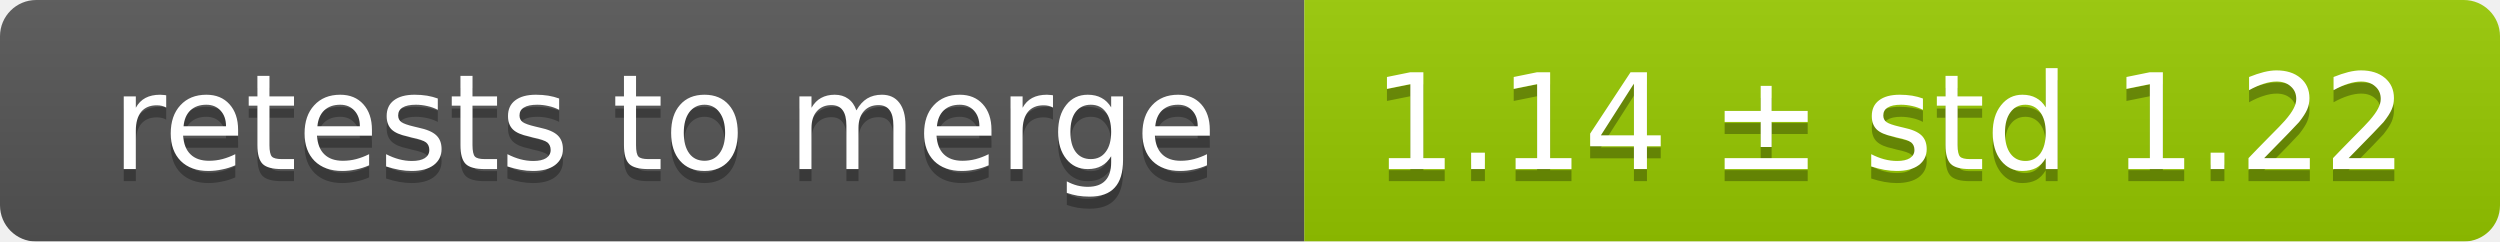
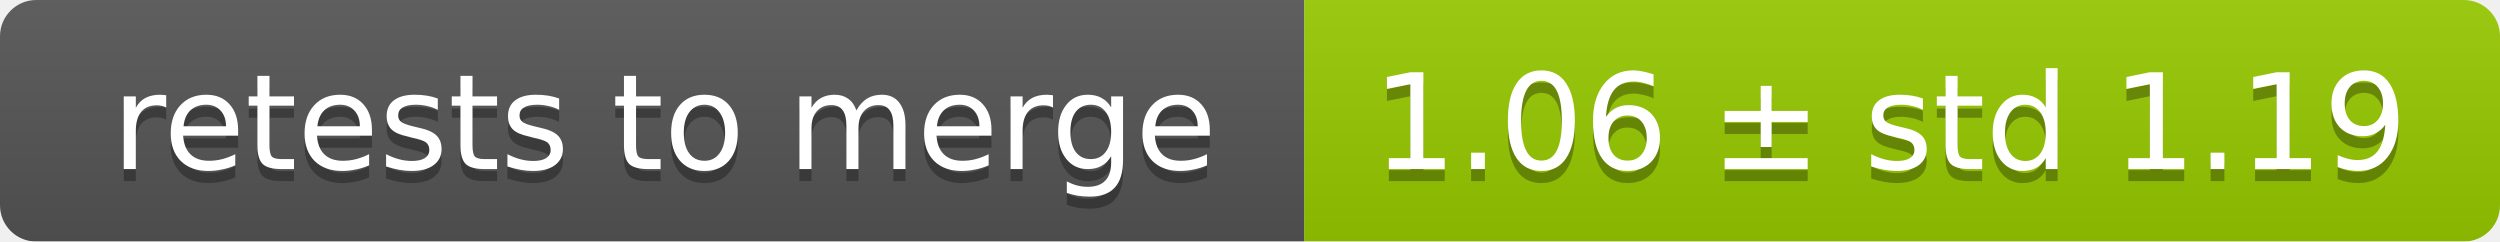
<svg xmlns="http://www.w3.org/2000/svg" width="207" height="20">
  <linearGradient id="smooth" x2="0" y2="100%">
    <stop offset="0" stop-color="#bbb" stop-opacity=".1" />
    <stop offset="1" stop-opacity=".1" />
  </linearGradient>
  <mask id="round">
    <rect width="207" height="20" rx="3" fill="#fff" />
  </mask>
  <g mask="url(#round)">
    <rect width="108" height="20" fill="#555" />
    <rect x="108" width="99" height="20" fill="#97ca00" />
    <rect width="207" height="20" fill="url(#smooth)" />
  </g>
  <g fill="#fff" text-anchor="middle" font-family="DejaVu Sans,Verdana,Geneva,sans-serif" font-size="11">
    <text x="55" y="15" fill="#010101" fill-opacity=".3">retests to merge</text>
    <text x="55" y="14">retests to merge</text>
-     <text x="156.5" y="15" fill="#010101" fill-opacity=".3">1.14 ± std 1.22</text>
-     <text x="156.5" y="14">1.14 ± std 1.22</text>
+     <text x="156.5" y="15" fill="#010101" fill-opacity=".3">1.06 ± std 1.19</text>
+     <text x="156.5" y="14">1.06 ± std 1.19</text>
  </g>
</svg>
